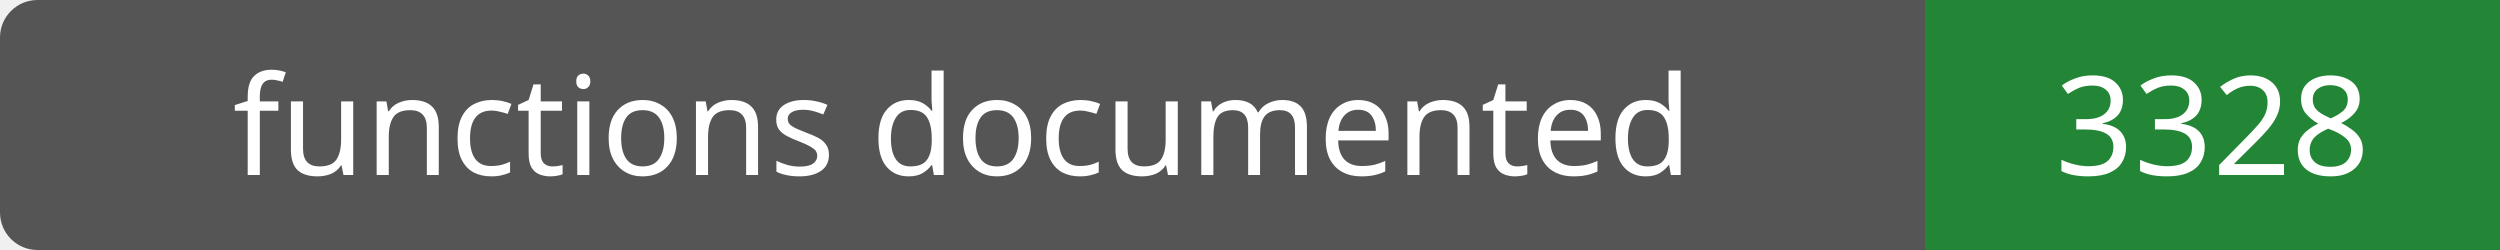
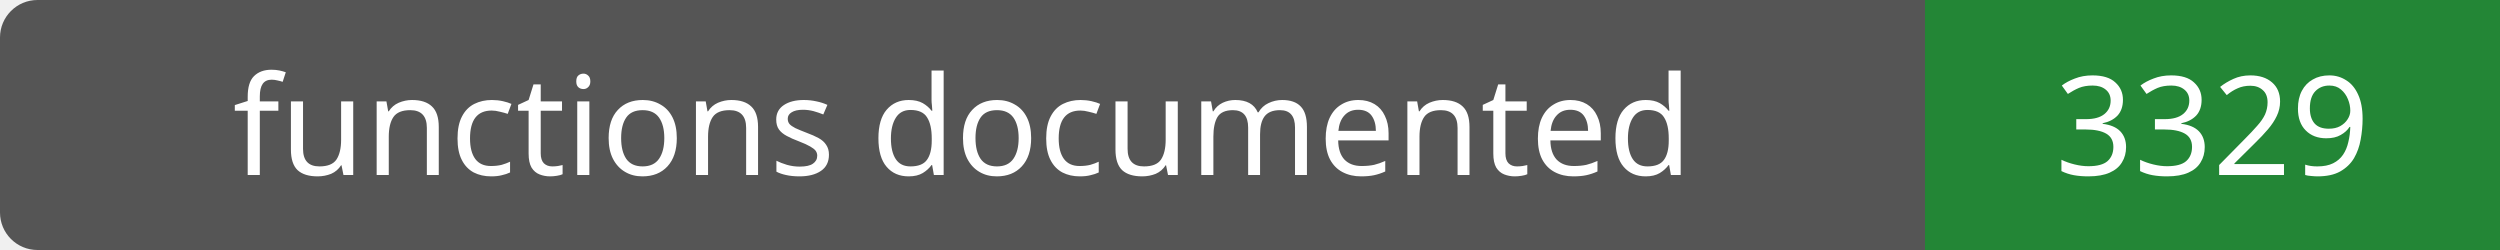
- <svg xmlns="http://www.w3.org/2000/svg" width="200" height="20" role="img" aria-label="functions documented: 3328">
+ <svg xmlns="http://www.w3.org/2000/svg" width="200" height="20" role="img" aria-label="functions documented: 3329">
  <rect width="200" height="20" rx="3" fill="#555" />
  <path fill="#238636" d="M154 0h46v20H154z" />
  <g fill="#fff" text-anchor="middle" font-family="Verdana,sans-serif" font-size="11">
    <text x="77.0" y="14">functions documented</text>
-     <text x="177.0" y="14">3328</text>
+     <text x="177.0" y="14">3329</text>
  </g>
</svg>
